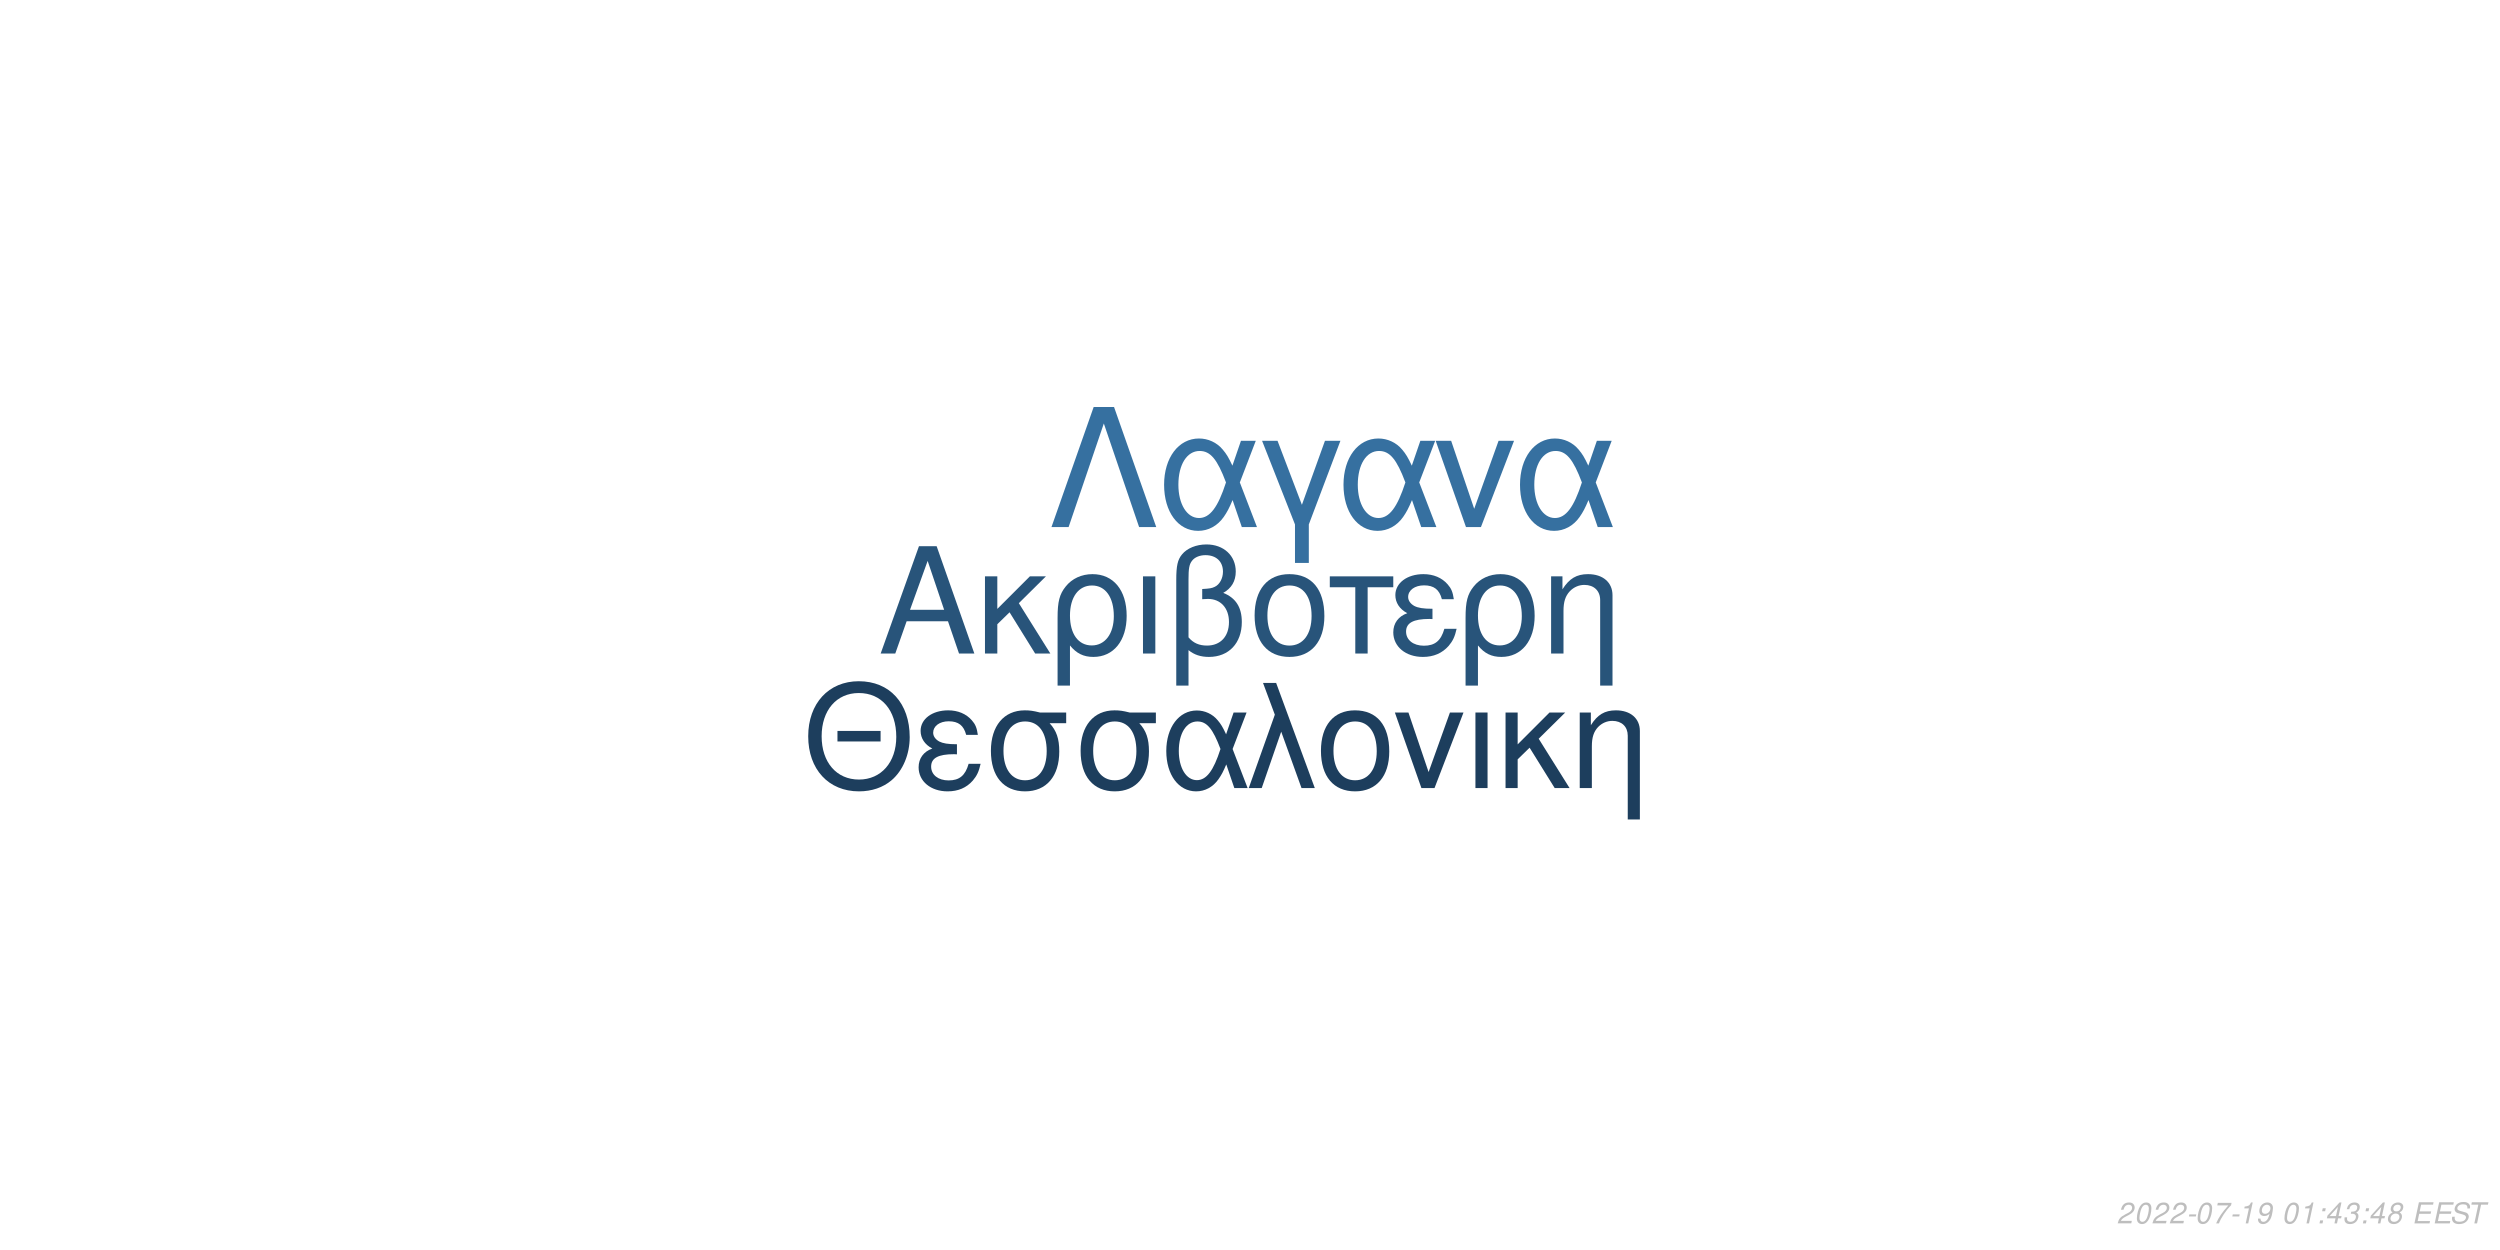
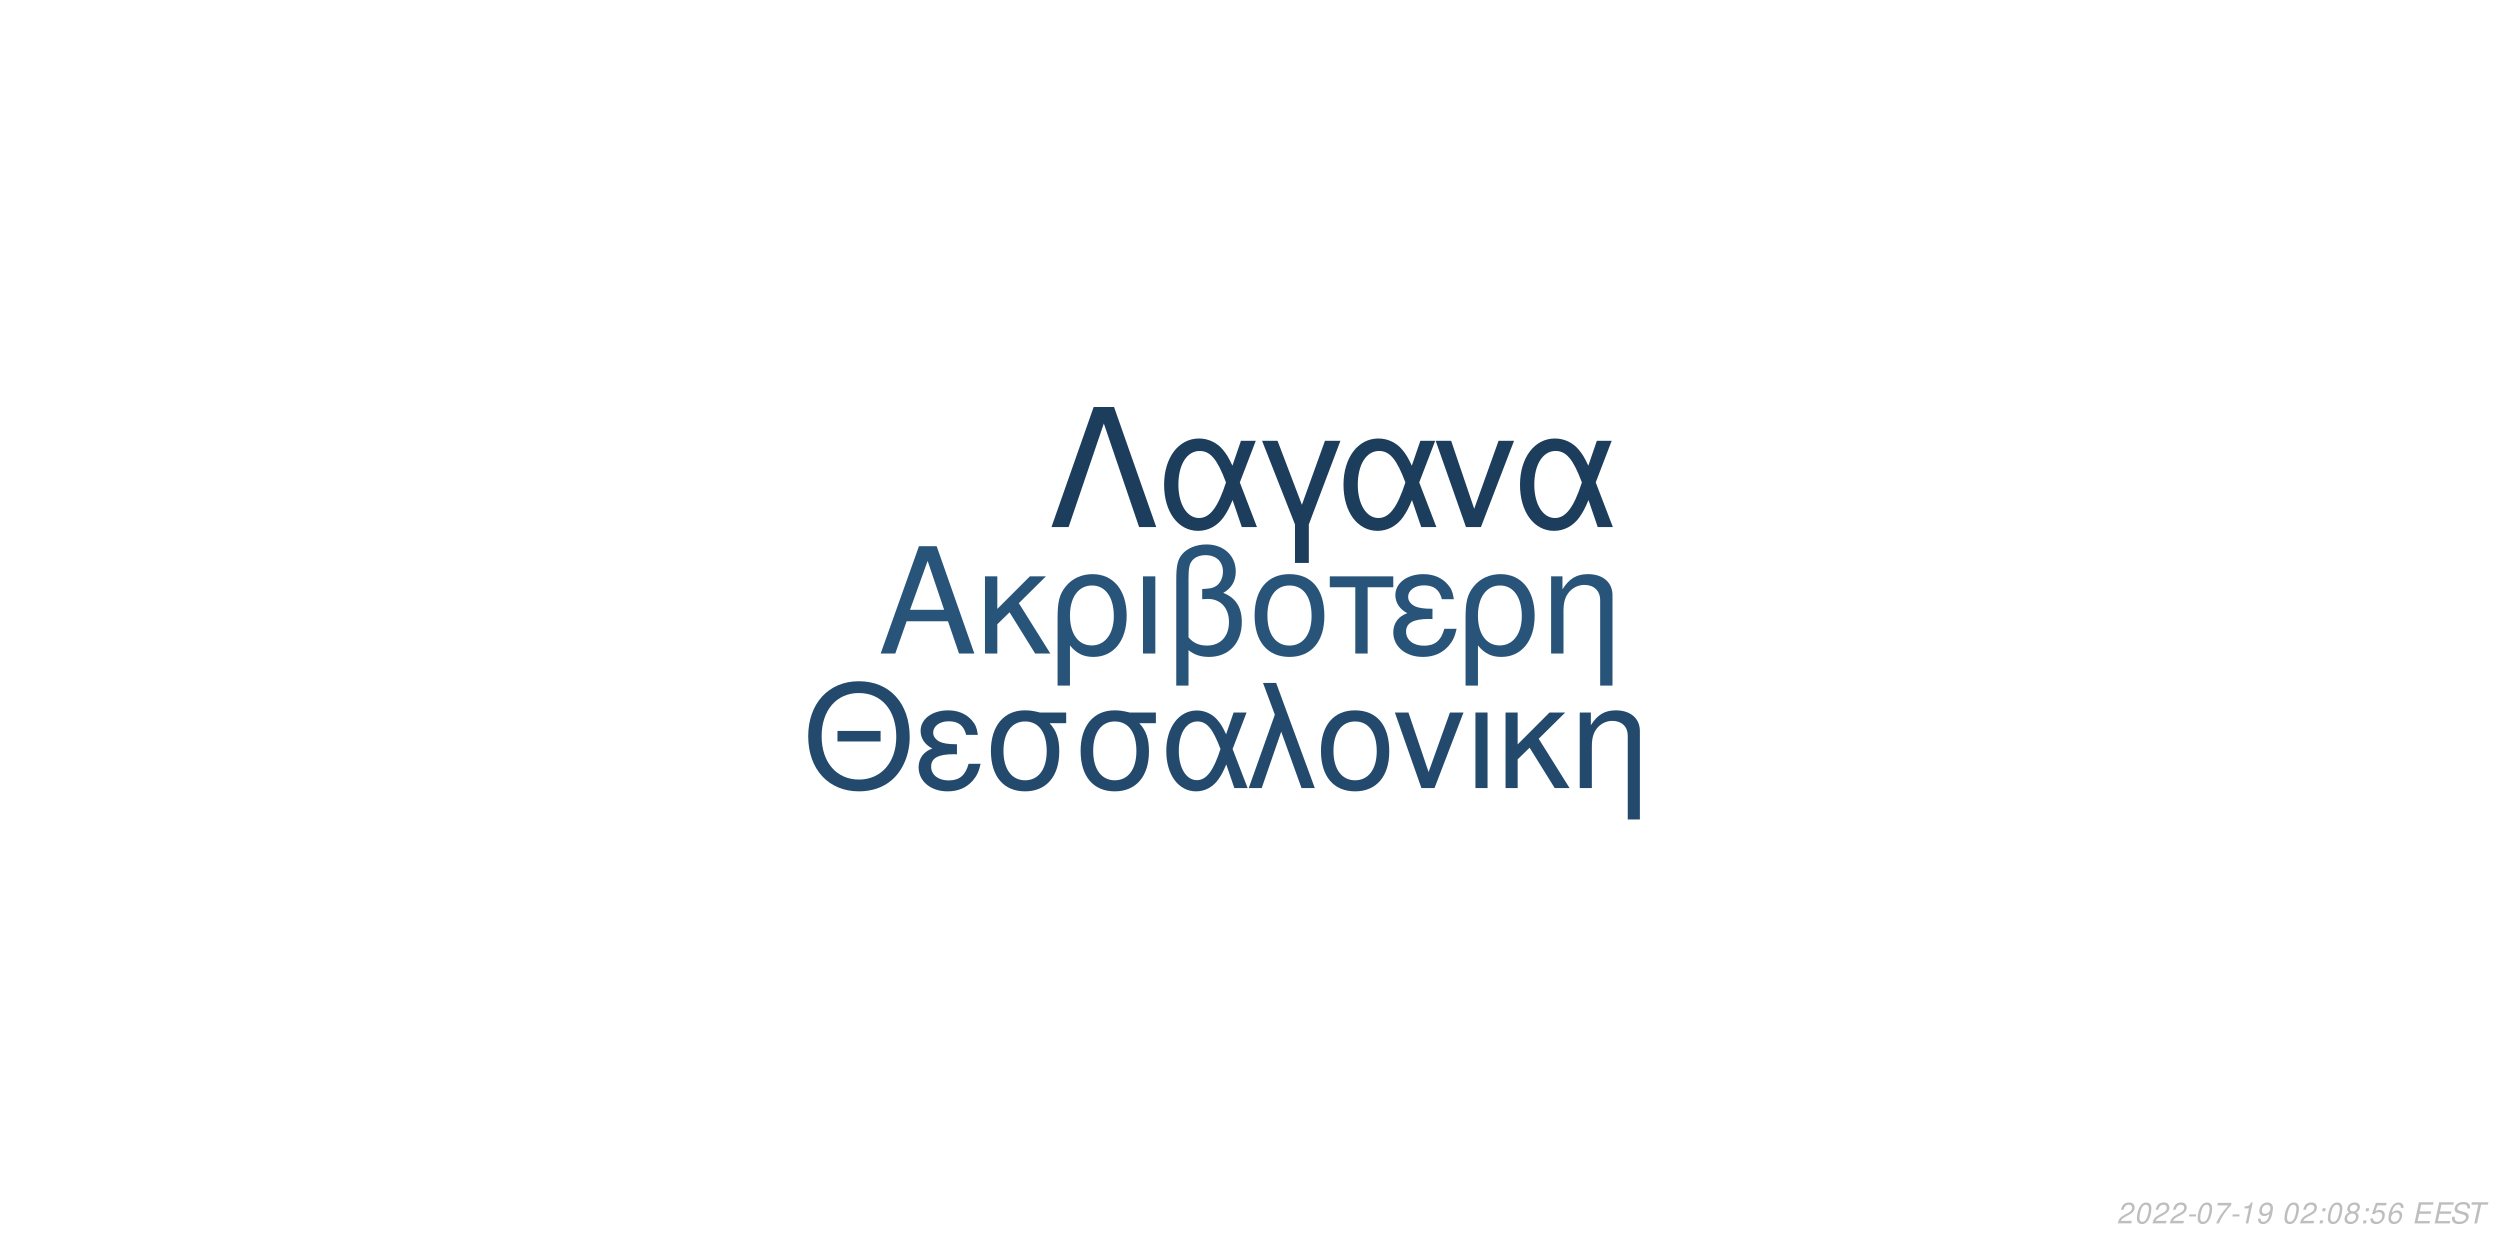
<svg xmlns="http://www.w3.org/2000/svg" xmlns:xlink="http://www.w3.org/1999/xlink" width="864pt" height="432pt" viewBox="0 0 864 432" version="1.1">
  <defs>
    <g>
      <symbol overflow="visible" id="glyph0-0">
        <path style="stroke:none;" d="" />
      </symbol>
      <symbol overflow="visible" id="glyph0-1">
        <path style="stroke:none;" d="M 24.125 -11.141 L 27.938 0 L 33.234 0 L 20.203 -37.094 L 14.094 -37.094 L 0.859 0 L 5.906 0 L 9.828 -11.141 Z M 22.797 -15.109 L 11 -15.109 L 17.094 -32.016 Z M 22.797 -15.109 " />
      </symbol>
      <symbol overflow="visible" id="glyph0-2">
        <path style="stroke:none;" d="M 7.172 -15.422 L 7.172 -26.672 L 2.906 -26.672 L 2.906 0 L 7.172 0 L 7.172 -10.125 L 11.406 -14.25 L 20.25 0 L 25.5 0 L 14.609 -17.406 L 23.969 -26.672 L 18.422 -26.672 Z M 7.172 -15.422 " />
      </symbol>
      <symbol overflow="visible" id="glyph0-3">
        <path style="stroke:none;" d="M 3 11.094 L 7.281 11.094 L 7.281 -2.797 C 9.516 -0.047 11.953 1.172 15.375 1.172 C 22.344 1.172 26.875 -4.422 26.875 -13.031 C 26.875 -21.891 22.297 -27.438 15.062 -27.438 C 11.297 -27.438 7.984 -25.906 5.797 -23.156 C 3.672 -20.516 3 -17.969 3 -12.359 Z M 14.906 -23.516 C 19.547 -23.516 22.438 -19.438 22.438 -12.922 C 22.438 -6.812 19.391 -2.797 14.812 -2.797 C 10.172 -2.797 7.281 -6.766 7.281 -13.125 C 7.281 -19.484 10.234 -23.516 14.906 -23.516 Z M 14.906 -23.516 " />
      </symbol>
      <symbol overflow="visible" id="glyph0-4">
        <path style="stroke:none;" d="M 3.516 0 L 7.781 0 L 7.781 -26.672 L 3.516 -26.672 Z M 3.516 0 " />
      </symbol>
      <symbol overflow="visible" id="glyph0-5">
        <path style="stroke:none;" d="M 4.016 11.094 L 8.25 11.094 L 8.25 -1.172 C 10.172 0.406 12.422 1.172 15.312 1.172 C 22.188 1.172 26.672 -3.609 26.672 -10.891 C 26.672 -15.984 24.578 -19.234 20.25 -20.969 C 23.109 -22.547 24.578 -25.031 24.578 -28.344 C 24.578 -33.844 20.406 -37.703 14.453 -37.703 C 10.938 -37.703 7.734 -36.391 6 -34.25 C 4.484 -32.422 4.016 -30.328 4.016 -25.391 Z M 8.25 -25.656 C 8.25 -29.359 8.5 -30.844 9.469 -32.062 C 10.375 -33.281 12.156 -34 14.094 -34 C 17.812 -34 20.156 -31.812 20.156 -28.297 C 20.156 -25.953 18.984 -23.812 17.297 -23.047 C 16.281 -22.547 15.469 -22.438 12.984 -22.297 L 12.984 -18.781 C 13.734 -18.828 14.344 -18.875 14.969 -18.875 C 19.344 -18.875 22.234 -15.719 22.234 -10.891 C 22.234 -5.906 19.281 -2.75 14.656 -2.75 C 11.953 -2.75 9.922 -3.609 8.25 -5.594 Z M 8.25 -25.656 " />
      </symbol>
      <symbol overflow="visible" id="glyph0-6">
        <path style="stroke:none;" d="M 14.094 -27.438 C 6.562 -27.438 2.094 -22.094 2.094 -13.125 C 2.094 -4.125 6.562 1.172 14.141 1.172 C 21.672 1.172 26.203 -4.172 26.203 -12.922 C 26.203 -22.188 21.828 -27.438 14.094 -27.438 Z M 14.141 -23.516 C 18.938 -23.516 21.781 -19.594 21.781 -12.984 C 21.781 -6.672 18.828 -2.75 14.141 -2.75 C 9.422 -2.75 6.516 -6.672 6.516 -13.125 C 6.516 -19.594 9.422 -23.516 14.141 -23.516 Z M 14.141 -23.516 " />
      </symbol>
      <symbol overflow="visible" id="glyph0-7">
        <path style="stroke:none;" d="M 7.891 0 L 12.156 0 L 12.156 -22.906 L 21.016 -22.906 L 21.016 -26.672 L -0.922 -26.672 L -0.922 -22.906 L 7.891 -22.906 Z M 7.891 0 " />
      </symbol>
      <symbol overflow="visible" id="glyph0-8">
        <path style="stroke:none;" d="M 14.562 -15.469 C 11.344 -15.469 9.562 -15.781 8.297 -16.438 C 6.922 -17.203 6.156 -18.328 6.156 -19.547 C 6.156 -21.891 8.453 -23.562 11.656 -23.562 C 15.062 -23.562 16.953 -22.094 17.812 -18.781 L 21.938 -18.781 C 21.578 -21.266 21.062 -22.5 19.797 -23.922 C 17.812 -26.203 14.906 -27.438 11.453 -27.438 C 5.797 -27.438 1.734 -24.375 1.734 -20.203 C 1.734 -17.609 3.156 -15.375 5.859 -13.938 C 2.797 -12.875 1.016 -10.484 1.016 -7.328 C 1.016 -2.391 5.297 1.172 11.25 1.172 C 14.969 1.172 17.906 -0.109 20.156 -2.641 C 21.578 -4.328 22.297 -5.797 22.906 -8.547 L 18.672 -8.547 C 17.5 -4.422 15.422 -2.703 11.609 -2.703 C 7.938 -2.703 5.438 -4.688 5.438 -7.578 C 5.438 -10.578 7.938 -11.953 13.484 -11.953 C 13.641 -11.953 14.094 -11.953 14.562 -11.906 Z M 14.562 -15.469 " />
      </symbol>
      <symbol overflow="visible" id="glyph0-9">
        <path style="stroke:none;" d="M 3.562 -26.672 L 3.562 0 L 7.844 0 L 7.844 -14.703 C 7.844 -17.906 8.5 -19.891 10.031 -21.531 C 11.406 -22.953 13.188 -23.719 15.062 -23.719 C 18.375 -23.719 20.516 -21.672 20.516 -18.469 L 20.516 11.094 L 24.781 11.094 L 24.781 -20.156 C 24.781 -24.578 21.469 -27.438 16.328 -27.438 C 12.359 -27.438 9.828 -25.906 7.484 -22.188 L 7.484 -26.672 Z M 3.562 -26.672 " />
      </symbol>
      <symbol overflow="visible" id="glyph1-0">
        <path style="stroke:none;" d="" />
      </symbol>
      <symbol overflow="visible" id="glyph1-1">
        <path style="stroke:none;" d="M 26.859 -19.734 L 11.953 -19.734 L 11.953 -16.094 L 26.859 -16.094 Z M 19.328 -36.922 C 8.922 -36.922 1.844 -29.25 1.844 -17.891 C 1.844 -6.484 8.875 1.141 19.391 1.141 C 23.812 1.141 27.703 -0.203 30.641 -2.688 C 34.578 -6.031 36.922 -11.656 36.922 -17.594 C 36.922 -29.297 30 -36.922 19.328 -36.922 Z M 19.328 -32.844 C 27.203 -32.844 32.281 -26.906 32.281 -17.688 C 32.281 -8.922 27.062 -2.938 19.391 -2.938 C 11.609 -2.938 6.484 -8.922 6.484 -17.891 C 6.484 -26.859 11.609 -32.844 19.328 -32.844 Z M 19.328 -32.844 " />
      </symbol>
      <symbol overflow="visible" id="glyph1-2">
        <path style="stroke:none;" d="M 14.25 -15.141 C 11.109 -15.141 9.375 -15.453 8.125 -16.094 C 6.781 -16.844 6.031 -17.938 6.031 -19.141 C 6.031 -21.422 8.266 -23.078 11.406 -23.078 C 14.75 -23.078 16.594 -21.625 17.438 -18.391 L 21.469 -18.391 C 21.125 -20.828 20.625 -22.031 19.391 -23.422 C 17.438 -25.656 14.594 -26.859 11.219 -26.859 C 5.688 -26.859 1.688 -23.875 1.688 -19.781 C 1.688 -17.234 3.094 -15.047 5.734 -13.656 C 2.734 -12.609 1 -10.266 1 -7.172 C 1 -2.344 5.188 1.141 11.016 1.141 C 14.656 1.141 17.547 -0.094 19.734 -2.594 C 21.125 -4.234 21.828 -5.688 22.422 -8.375 L 18.281 -8.375 C 17.141 -4.328 15.094 -2.641 11.359 -2.641 C 7.766 -2.641 5.328 -4.578 5.328 -7.422 C 5.328 -10.359 7.766 -11.703 13.203 -11.703 C 13.359 -11.703 13.797 -11.703 14.25 -11.656 Z M 14.25 -15.141 " />
      </symbol>
      <symbol overflow="visible" id="glyph1-3">
        <path style="stroke:none;" d="M 29 -26.109 L 19.938 -26.109 C 17.594 -26.703 16.438 -26.859 14.703 -26.859 C 7.469 -26.859 2.984 -21.469 2.984 -12.859 C 2.984 -4.031 7.375 1.141 14.797 1.141 C 22.172 1.141 26.609 -4.078 26.609 -12.656 C 26.609 -17.047 25.656 -19.828 23.266 -22.422 L 29 -22.422 Z M 14.797 -23.016 C 19.531 -23.016 22.266 -19.234 22.266 -12.75 C 22.266 -6.531 19.438 -2.688 14.797 -2.688 C 10.172 -2.688 7.328 -6.531 7.328 -12.859 C 7.328 -19.188 10.172 -23.016 14.797 -23.016 Z M 14.797 -23.016 " />
      </symbol>
      <symbol overflow="visible" id="glyph1-4">
        <path style="stroke:none;" d="M 29.344 -26.109 L 24.859 -26.109 L 22.266 -18.578 C 21.125 -21.031 20.484 -22.125 19.328 -23.469 C 17.547 -25.609 14.906 -26.812 12.156 -26.812 C 5.984 -26.812 1.594 -20.984 1.594 -12.812 C 1.594 -4.578 5.828 1.141 11.906 1.141 C 14.953 1.141 17.734 -0.344 19.625 -3.047 C 20.672 -4.531 21.281 -5.688 22.328 -8.172 L 25.109 0 L 29.703 0 L 24.516 -13.5 Z M 20.328 -13.5 C 17.891 -5.922 15.453 -2.734 12.156 -2.734 C 8.516 -2.734 5.922 -6.922 5.922 -12.812 C 5.922 -18.938 8.516 -23.016 12.359 -23.016 C 15.594 -23.016 17.688 -20.531 20.328 -13.5 Z M 20.328 -13.5 " />
      </symbol>
      <symbol overflow="visible" id="glyph1-5">
        <path style="stroke:none;" d="M 1.094 0 L 5.578 0 L 12.312 -19.484 L 19.328 0 L 23.922 0 L 10.562 -36.328 L 6.031 -36.328 L 10.109 -25.359 Z M 1.094 0 " />
      </symbol>
      <symbol overflow="visible" id="glyph1-6">
        <path style="stroke:none;" d="M 13.797 -26.859 C 6.422 -26.859 2.047 -21.625 2.047 -12.859 C 2.047 -4.031 6.422 1.141 13.859 1.141 C 21.234 1.141 25.656 -4.078 25.656 -12.656 C 25.656 -21.719 21.375 -26.859 13.797 -26.859 Z M 13.859 -23.016 C 18.531 -23.016 21.328 -19.188 21.328 -12.703 C 21.328 -6.531 18.438 -2.688 13.859 -2.688 C 9.219 -2.688 6.375 -6.531 6.375 -12.859 C 6.375 -19.188 9.219 -23.016 13.859 -23.016 Z M 13.859 -23.016 " />
      </symbol>
      <symbol overflow="visible" id="glyph1-7">
        <path style="stroke:none;" d="M 14.297 0 L 24.312 -26.109 L 19.625 -26.109 L 12.25 -5.531 L 5.281 -26.109 L 0.594 -26.109 L 9.766 0 Z M 14.297 0 " />
      </symbol>
      <symbol overflow="visible" id="glyph1-8">
        <path style="stroke:none;" d="M 3.438 0 L 7.625 0 L 7.625 -26.109 L 3.438 -26.109 Z M 3.438 0 " />
      </symbol>
      <symbol overflow="visible" id="glyph1-9">
        <path style="stroke:none;" d="M 7.031 -15.094 L 7.031 -26.109 L 2.844 -26.109 L 2.844 0 L 7.031 0 L 7.031 -9.922 L 11.156 -13.953 L 19.828 0 L 24.969 0 L 14.297 -17.047 L 23.469 -26.109 L 18.031 -26.109 Z M 7.031 -15.094 " />
      </symbol>
      <symbol overflow="visible" id="glyph1-10">
        <path style="stroke:none;" d="M 3.484 -26.109 L 3.484 0 L 7.672 0 L 7.672 -14.406 C 7.672 -17.547 8.328 -19.484 9.812 -21.078 C 11.156 -22.469 12.906 -23.219 14.75 -23.219 C 17.984 -23.219 20.078 -21.234 20.078 -18.094 L 20.078 10.859 L 24.266 10.859 L 24.266 -19.734 C 24.266 -24.062 21.031 -26.859 16 -26.859 C 12.109 -26.859 9.609 -25.359 7.328 -21.719 L 7.328 -26.109 Z M 3.484 -26.109 " />
      </symbol>
      <symbol overflow="visible" id="glyph2-0">
        <path style="stroke:none;" d="" />
      </symbol>
      <symbol overflow="visible" id="glyph2-1">
        <path style="stroke:none;" d="M 22.531 -41.484 L 15.484 -41.484 L 0.906 0 L 6.828 0 L 19 -35.797 L 31.188 0 L 37.109 0 Z M 22.531 -41.484 " />
      </symbol>
      <symbol overflow="visible" id="glyph2-2">
        <path style="stroke:none;" d="M 33.516 -29.812 L 28.391 -29.812 L 25.438 -21.219 C 24.125 -24.016 23.391 -25.266 22.078 -26.797 C 20.031 -29.25 17.016 -30.609 13.891 -30.609 C 6.828 -30.609 1.828 -23.953 1.828 -14.625 C 1.828 -5.234 6.656 1.312 13.594 1.312 C 17.078 1.312 20.266 -0.391 22.422 -3.469 C 23.609 -5.172 24.297 -6.484 25.5 -9.328 L 28.688 0 L 33.922 0 L 28 -15.422 Z M 23.219 -15.422 C 20.422 -6.766 17.641 -3.125 13.891 -3.125 C 9.734 -3.125 6.766 -7.906 6.766 -14.625 C 6.766 -21.625 9.734 -26.297 14.109 -26.297 C 17.812 -26.297 20.203 -23.453 23.219 -15.422 Z M 23.219 -15.422 " />
      </symbol>
      <symbol overflow="visible" id="glyph2-3">
        <path style="stroke:none;" d="M 12.062 12.406 L 16.844 12.406 L 16.844 -0.906 L 27.766 -29.812 L 22.422 -29.812 L 14.453 -7.688 L 6.031 -29.812 L 0.688 -29.812 L 12.062 -0.906 Z M 12.062 12.406 " />
      </symbol>
      <symbol overflow="visible" id="glyph2-4">
        <path style="stroke:none;" d="M 16.328 0 L 27.766 -29.812 L 22.422 -29.812 L 14 -6.312 L 6.031 -29.812 L 0.688 -29.812 L 11.156 0 Z M 16.328 0 " />
      </symbol>
      <symbol overflow="visible" id="glyph3-0">
        <path style="stroke:none;" d="" />
      </symbol>
      <symbol overflow="visible" id="glyph3-1">
        <path style="stroke:none;" d="M 5.234 -0.875 L 1.469 -0.875 C 1.641 -1.375 2.203 -1.891 3.109 -2.344 L 4.234 -2.938 C 5.562 -3.625 6.219 -4.469 6.219 -5.484 C 6.219 -5.938 6.062 -6.359 5.797 -6.656 C 5.469 -7.047 4.984 -7.234 4.312 -7.234 C 2.766 -7.234 1.891 -6.453 1.484 -4.734 L 2.375 -4.734 C 2.484 -5.188 2.609 -5.484 2.797 -5.75 C 3.094 -6.203 3.609 -6.453 4.188 -6.453 C 4.891 -6.453 5.344 -6.031 5.344 -5.375 C 5.344 -4.703 4.859 -4.094 4.016 -3.656 L 2.984 -3.125 C 1.234 -2.188 0.797 -1.656 0.344 -0.016 L 5.047 -0.016 Z M 5.234 -0.875 " />
      </symbol>
      <symbol overflow="visible" id="glyph3-2">
        <path style="stroke:none;" d="M 4.203 -7.234 C 3.375 -7.234 2.688 -6.812 2.125 -5.984 C 1.484 -5.047 0.984 -3.188 0.984 -1.734 C 0.984 -1.109 1.172 -0.562 1.484 -0.266 C 1.797 0.047 2.281 0.234 2.766 0.234 C 3.625 0.234 4.281 -0.156 4.859 -1.016 C 5.516 -1.953 6 -3.797 6 -5.266 C 6 -6.5 5.328 -7.234 4.203 -7.234 Z M 4.094 -6.453 C 4.734 -6.453 5.125 -5.984 5.125 -5.156 C 5.125 -4.203 4.781 -2.625 4.406 -1.812 C 3.984 -0.938 3.516 -0.547 2.875 -0.547 C 2.25 -0.547 1.875 -1.031 1.875 -1.828 C 1.875 -2.797 2.203 -4.344 2.594 -5.203 C 2.984 -6.047 3.453 -6.453 4.094 -6.453 Z M 4.094 -6.453 " />
      </symbol>
      <symbol overflow="visible" id="glyph3-3">
        <path style="stroke:none;" d="M 3.516 -3.125 L 1.125 -3.125 L 0.969 -2.406 L 3.359 -2.406 Z M 3.516 -3.125 " />
      </symbol>
      <symbol overflow="visible" id="glyph3-4">
        <path style="stroke:none;" d="M 6.703 -7.094 L 1.953 -7.094 L 1.766 -6.219 L 5.594 -6.219 C 3.344 -3.688 2.266 -2.109 1.375 0 L 2.344 0 C 3.031 -1.906 4.828 -4.594 6.547 -6.281 Z M 6.703 -7.094 " />
      </symbol>
      <symbol overflow="visible" id="glyph3-5">
        <path style="stroke:none;" d="M 3.703 -5.188 L 2.594 0 L 3.469 0 L 5.016 -7.234 L 4.438 -7.234 C 3.906 -6.156 3.688 -6.016 2.234 -5.812 L 2.109 -5.188 Z M 3.703 -5.188 " />
      </symbol>
      <symbol overflow="visible" id="glyph3-6">
        <path style="stroke:none;" d="M 0.844 -1.656 C 0.844 -1.547 0.844 -1.438 0.844 -1.375 C 0.844 -0.406 1.531 0.234 2.578 0.234 C 3.203 0.234 3.766 0.016 4.297 -0.438 C 4.938 -1 5.312 -1.656 5.594 -2.719 C 5.844 -3.672 6.016 -4.766 6.016 -5.375 C 6.016 -5.844 5.844 -6.328 5.547 -6.656 C 5.203 -7.031 4.703 -7.234 4.062 -7.234 C 2.516 -7.234 1.297 -5.938 1.297 -4.266 C 1.297 -3.203 1.984 -2.547 3.047 -2.547 C 3.484 -2.547 3.953 -2.672 4.281 -2.891 C 4.406 -2.984 4.547 -3.078 4.828 -3.344 C 4.438 -1.484 3.703 -0.547 2.703 -0.547 C 2.109 -0.547 1.719 -0.938 1.719 -1.547 L 1.719 -1.656 Z M 3.953 -6.453 C 4.625 -6.453 5.141 -5.953 5.141 -5.281 C 5.141 -4.188 4.312 -3.312 3.297 -3.312 C 2.594 -3.312 2.172 -3.734 2.172 -4.453 C 2.172 -5.562 2.984 -6.453 3.953 -6.453 Z M 3.953 -6.453 " />
      </symbol>
      <symbol overflow="visible" id="glyph3-7">
        <path style="stroke:none;" d="" />
      </symbol>
      <symbol overflow="visible" id="glyph3-8">
        <path style="stroke:none;" d="M 2.359 -1.031 L 1.312 -1.031 L 1.094 0 L 2.141 0 Z M 3.266 -5.234 L 2.219 -5.234 L 2 -4.203 L 3.047 -4.203 Z M 3.266 -5.234 " />
      </symbol>
      <symbol overflow="visible" id="glyph3-9">
-         <path style="stroke:none;" d="M 3.625 -1.75 L 3.266 0 L 4.141 0 L 4.516 -1.75 L 5.562 -1.75 L 5.734 -2.531 L 4.688 -2.531 L 5.688 -7.234 L 5.016 -7.234 L 0.844 -2.672 L 0.641 -1.75 Z M 3.797 -2.531 L 1.594 -2.531 L 4.469 -5.703 Z M 3.797 -2.531 " />
+         <path style="stroke:none;" d="M 4.766 -3.797 C 5.078 -3.969 5.234 -4.078 5.438 -4.234 C 5.812 -4.594 6.062 -5.172 6.062 -5.734 C 6.062 -6.625 5.344 -7.234 4.266 -7.234 C 2.812 -7.234 1.703 -6.219 1.703 -4.875 C 1.703 -4.406 1.875 -4.125 2.359 -3.812 C 1.297 -3.312 0.75 -2.516 0.75 -1.469 C 0.75 -0.438 1.547 0.234 2.812 0.234 C 3.656 0.234 4.359 -0.094 4.938 -0.734 C 5.359 -1.234 5.609 -1.859 5.609 -2.438 C 5.609 -3.047 5.312 -3.516 4.766 -3.797 Z M 4.109 -6.453 C 4.797 -6.453 5.188 -6.125 5.188 -5.578 C 5.188 -5.266 5.062 -4.922 4.859 -4.672 C 4.562 -4.312 4.188 -4.156 3.656 -4.156 C 2.984 -4.156 2.594 -4.453 2.594 -4.984 C 2.594 -5.859 3.203 -6.453 4.109 -6.453 Z M 3.453 -3.406 C 4.234 -3.406 4.734 -2.984 4.734 -2.312 C 4.734 -1.312 3.922 -0.547 2.875 -0.547 C 2.125 -0.547 1.625 -0.969 1.625 -1.625 C 1.625 -2.609 2.438 -3.406 3.453 -3.406 Z M 3.453 -3.406 " />
      </symbol>
      <symbol overflow="visible" id="glyph3-10">
-         <path style="stroke:none;" d="M 2.922 -3.312 C 3.125 -3.344 3.234 -3.344 3.375 -3.344 C 4.203 -3.344 4.688 -3 4.688 -2.406 C 4.688 -1.312 3.906 -0.547 2.781 -0.547 C 2.047 -0.547 1.594 -0.938 1.594 -1.562 C 1.594 -1.719 1.609 -1.844 1.656 -2.094 L 0.766 -2.094 C 0.734 -1.797 0.719 -1.641 0.719 -1.469 C 0.719 -0.375 1.406 0.234 2.641 0.234 C 3.547 0.234 4.297 -0.078 4.812 -0.656 C 5.266 -1.156 5.562 -1.875 5.562 -2.547 C 5.562 -3.125 5.344 -3.453 4.797 -3.734 C 5.641 -4.234 6.016 -4.844 6.016 -5.734 C 6.016 -6.656 5.312 -7.234 4.203 -7.234 C 3.375 -7.234 2.672 -6.938 2.188 -6.375 C 1.891 -6.031 1.703 -5.641 1.516 -4.906 L 2.391 -4.906 C 2.5 -5.359 2.594 -5.594 2.734 -5.812 C 3.047 -6.234 3.516 -6.453 4.078 -6.453 C 4.734 -6.453 5.141 -6.125 5.141 -5.578 C 5.141 -5.188 5.016 -4.797 4.797 -4.547 C 4.516 -4.234 4 -4.062 3.266 -4.062 L 3.078 -4.062 Z M 2.922 -3.312 " />
+         <path style="stroke:none;" d="M 6.297 -7.094 L 2.594 -7.094 L 1.234 -3.234 L 2.047 -3.234 C 2.656 -3.766 2.938 -3.906 3.531 -3.906 C 4.328 -3.906 4.797 -3.453 4.797 -2.688 C 4.797 -1.438 3.969 -0.547 2.828 -0.547 C 2.031 -0.547 1.609 -0.938 1.578 -1.734 L 0.703 -1.734 L 0.703 -1.516 C 0.703 -0.938 0.844 -0.547 1.188 -0.266 C 1.562 0.062 2.078 0.234 2.703 0.234 C 3.656 0.234 4.391 -0.156 4.984 -0.922 C 5.422 -1.5 5.672 -2.234 5.672 -2.953 C 5.672 -4 4.938 -4.672 3.812 -4.672 C 3.328 -4.672 2.906 -4.547 2.406 -4.234 L 3.109 -6.219 L 6.109 -6.219 Z M 6.297 -7.094 " />
      </symbol>
      <symbol overflow="visible" id="glyph3-11">
-         <path style="stroke:none;" d="M 4.766 -3.797 C 5.078 -3.969 5.234 -4.078 5.438 -4.234 C 5.812 -4.594 6.062 -5.172 6.062 -5.734 C 6.062 -6.625 5.344 -7.234 4.266 -7.234 C 2.812 -7.234 1.703 -6.219 1.703 -4.875 C 1.703 -4.406 1.875 -4.125 2.359 -3.812 C 1.297 -3.312 0.75 -2.516 0.75 -1.469 C 0.75 -0.438 1.547 0.234 2.812 0.234 C 3.656 0.234 4.359 -0.094 4.938 -0.734 C 5.359 -1.234 5.609 -1.859 5.609 -2.438 C 5.609 -3.047 5.312 -3.516 4.766 -3.797 Z M 4.109 -6.453 C 4.797 -6.453 5.188 -6.125 5.188 -5.578 C 5.188 -5.266 5.062 -4.922 4.859 -4.672 C 4.562 -4.312 4.188 -4.156 3.656 -4.156 C 2.984 -4.156 2.594 -4.453 2.594 -4.984 C 2.594 -5.859 3.203 -6.453 4.109 -6.453 Z M 3.453 -3.406 C 4.234 -3.406 4.734 -2.984 4.734 -2.312 C 4.734 -1.312 3.922 -0.547 2.875 -0.547 C 2.125 -0.547 1.625 -0.969 1.625 -1.625 C 1.625 -2.609 2.438 -3.406 3.453 -3.406 Z M 3.453 -3.406 " />
+         <path style="stroke:none;" d="M 6.125 -5.344 L 6.141 -5.625 C 6.141 -6.609 5.453 -7.234 4.391 -7.234 C 3.438 -7.234 2.641 -6.719 2.016 -5.703 C 1.422 -4.781 0.938 -2.953 0.938 -1.688 C 0.938 -0.516 1.688 0.234 2.859 0.234 C 3.703 0.234 4.438 -0.156 5 -0.875 C 5.406 -1.422 5.672 -2.156 5.672 -2.766 C 5.672 -3.812 4.969 -4.5 3.906 -4.5 C 3.234 -4.5 2.672 -4.234 2.094 -3.625 C 2.406 -5.375 3.234 -6.453 4.25 -6.453 C 4.703 -6.453 5.062 -6.234 5.172 -5.844 C 5.203 -5.719 5.234 -5.578 5.25 -5.344 Z M 3.656 -3.734 C 4.344 -3.734 4.797 -3.281 4.797 -2.625 C 4.797 -1.469 3.984 -0.547 2.984 -0.547 C 2.297 -0.547 1.812 -1.047 1.812 -1.766 C 1.812 -2.859 2.625 -3.734 3.656 -3.734 Z M 3.656 -3.734 " />
      </symbol>
      <symbol overflow="visible" id="glyph3-12">
        <path style="stroke:none;" d="M 2.547 -3.312 L 6.5 -3.312 L 6.688 -4.141 L 2.719 -4.141 L 3.219 -6.469 L 7.344 -6.469 L 7.516 -7.297 L 2.453 -7.297 L 0.906 0 L 6.125 0 L 6.297 -0.812 L 2.016 -0.812 Z M 2.547 -3.312 " />
      </symbol>
      <symbol overflow="visible" id="glyph3-13">
        <path style="stroke:none;" d="M 7.062 -5.156 C 7.125 -5.438 7.141 -5.562 7.141 -5.703 C 7.141 -6.156 6.938 -6.594 6.594 -6.891 C 6.188 -7.25 5.656 -7.406 4.875 -7.406 C 3.844 -7.406 3.047 -7.125 2.5 -6.562 C 2.094 -6.141 1.781 -5.438 1.781 -4.922 C 1.781 -4.297 2.219 -3.766 2.891 -3.562 L 4.594 -3.094 C 5.406 -2.859 5.734 -2.578 5.734 -2.094 C 5.734 -1.781 5.547 -1.406 5.266 -1.141 C 4.844 -0.766 4.266 -0.578 3.453 -0.578 C 2.328 -0.578 1.812 -0.984 1.812 -1.906 C 1.812 -2.047 1.812 -2.125 1.844 -2.312 L 0.984 -2.312 C 0.906 -2.062 0.891 -1.906 0.891 -1.688 C 0.891 -0.484 1.797 0.234 3.297 0.234 C 4.359 0.234 5.234 -0.062 5.812 -0.609 C 6.344 -1.078 6.688 -1.797 6.688 -2.375 C 6.688 -2.641 6.609 -2.906 6.453 -3.156 C 6.234 -3.5 5.938 -3.703 5.469 -3.828 L 3.75 -4.312 C 2.984 -4.547 2.734 -4.734 2.734 -5.188 C 2.734 -5.547 2.875 -5.844 3.188 -6.109 C 3.547 -6.438 4.031 -6.594 4.703 -6.594 C 5.266 -6.594 5.688 -6.484 5.906 -6.297 C 6.094 -6.125 6.219 -5.797 6.219 -5.516 C 6.219 -5.422 6.203 -5.344 6.188 -5.156 Z M 7.062 -5.156 " />
      </symbol>
      <symbol overflow="visible" id="glyph3-14">
        <path style="stroke:none;" d="M 4.938 -6.469 L 7.312 -6.469 L 7.484 -7.297 L 1.75 -7.297 L 1.578 -6.469 L 3.984 -6.469 L 2.609 0 L 3.547 0 Z M 4.938 -6.469 " />
      </symbol>
    </g>
  </defs>
  <g id="surface1">
    <rect x="0" y="0" width="864" height="432" style="fill:rgb(100%,100%,100%);fill-opacity:1;stroke:none;" />
    <g style="fill:rgb(15.686%,32.941%,47.843%);fill-opacity:1;">
      <use xlink:href="#glyph0-1" x="303.5" y="225.861" />
      <use xlink:href="#glyph0-2" x="337.5" y="225.861" />
      <use xlink:href="#glyph0-3" x="362.5" y="225.861" />
      <use xlink:href="#glyph0-4" x="391.5" y="225.861" />
      <use xlink:href="#glyph0-5" x="402.5" y="225.861" />
      <use xlink:href="#glyph0-6" x="431.5" y="225.861" />
      <use xlink:href="#glyph0-7" x="460.5" y="225.861" />
      <use xlink:href="#glyph0-8" x="480.5" y="225.861" />
      <use xlink:href="#glyph0-3" x="503.5" y="225.861" />
      <use xlink:href="#glyph0-9" x="532.5" y="225.861" />
    </g>
-     <g style="fill:rgb(11.373%,24.314%,36.471%);fill-opacity:1;">
+     <g style="fill:rgb(13.725%,29.02%,42.745%);fill-opacity:1;">
      <use xlink:href="#glyph1-1" x="277.473" y="272.354" />
      <use xlink:href="#glyph1-2" x="316.473" y="272.354" />
      <use xlink:href="#glyph1-3" x="339.473" y="272.354" />
      <use xlink:href="#glyph1-3" x="370.473" y="272.354" />
      <use xlink:href="#glyph1-4" x="401.473" y="272.354" />
      <use xlink:href="#glyph1-5" x="430.473" y="272.354" />
      <use xlink:href="#glyph1-6" x="454.473" y="272.354" />
      <use xlink:href="#glyph1-7" x="481.473" y="272.354" />
      <use xlink:href="#glyph1-8" x="506.473" y="272.354" />
      <use xlink:href="#glyph1-9" x="517.473" y="272.354" />
      <use xlink:href="#glyph1-10" x="542.473" y="272.354" />
    </g>
-     <g style="fill:rgb(21.176%,43.922%,62.745%);fill-opacity:1;">
+     <g style="fill:rgb(10.98%,23.922%,35.686%);fill-opacity:1;">
      <use xlink:href="#glyph2-1" x="362.484" y="182.152" />
      <use xlink:href="#glyph2-2" x="400.484" y="182.152" />
      <use xlink:href="#glyph2-3" x="435.484" y="182.152" />
      <use xlink:href="#glyph2-2" x="462.484" y="182.152" />
      <use xlink:href="#glyph2-4" x="495.484" y="182.152" />
      <use xlink:href="#glyph2-2" x="523.484" y="182.152" />
    </g>
    <g style="fill:rgb(74.51%,74.51%,74.51%);fill-opacity:1;">
      <use xlink:href="#glyph3-1" x="731.52" y="422.81" />
      <use xlink:href="#glyph3-2" x="737.52" y="422.81" />
      <use xlink:href="#glyph3-1" x="743.52" y="422.81" />
      <use xlink:href="#glyph3-1" x="749.52" y="422.81" />
      <use xlink:href="#glyph3-3" x="755.52" y="422.81" />
      <use xlink:href="#glyph3-2" x="758.52" y="422.81" />
      <use xlink:href="#glyph3-4" x="764.52" y="422.81" />
      <use xlink:href="#glyph3-3" x="770.52" y="422.81" />
      <use xlink:href="#glyph3-5" x="773.52" y="422.81" />
      <use xlink:href="#glyph3-6" x="779.52" y="422.81" />
      <use xlink:href="#glyph3-7" x="785.52" y="422.81" />
      <use xlink:href="#glyph3-2" x="788.52" y="422.81" />
-       <use xlink:href="#glyph3-5" x="794.52" y="422.81" />
+       <use xlink:href="#glyph3-1" x="794.52" y="422.81" />
      <use xlink:href="#glyph3-8" x="800.52" y="422.81" />
-       <use xlink:href="#glyph3-9" x="803.52" y="422.81" />
-       <use xlink:href="#glyph3-10" x="809.52" y="422.81" />
+       <use xlink:href="#glyph3-2" x="803.52" y="422.81" />
+       <use xlink:href="#glyph3-9" x="809.52" y="422.81" />
      <use xlink:href="#glyph3-8" x="815.52" y="422.81" />
-       <use xlink:href="#glyph3-9" x="818.52" y="422.81" />
+       <use xlink:href="#glyph3-10" x="818.52" y="422.81" />
      <use xlink:href="#glyph3-11" x="824.52" y="422.81" />
      <use xlink:href="#glyph3-7" x="830.52" y="422.81" />
      <use xlink:href="#glyph3-12" x="833.52" y="422.81" />
      <use xlink:href="#glyph3-12" x="840.52" y="422.81" />
      <use xlink:href="#glyph3-13" x="846.52" y="422.81" />
      <use xlink:href="#glyph3-14" x="852.52" y="422.81" />
    </g>
  </g>
</svg>
